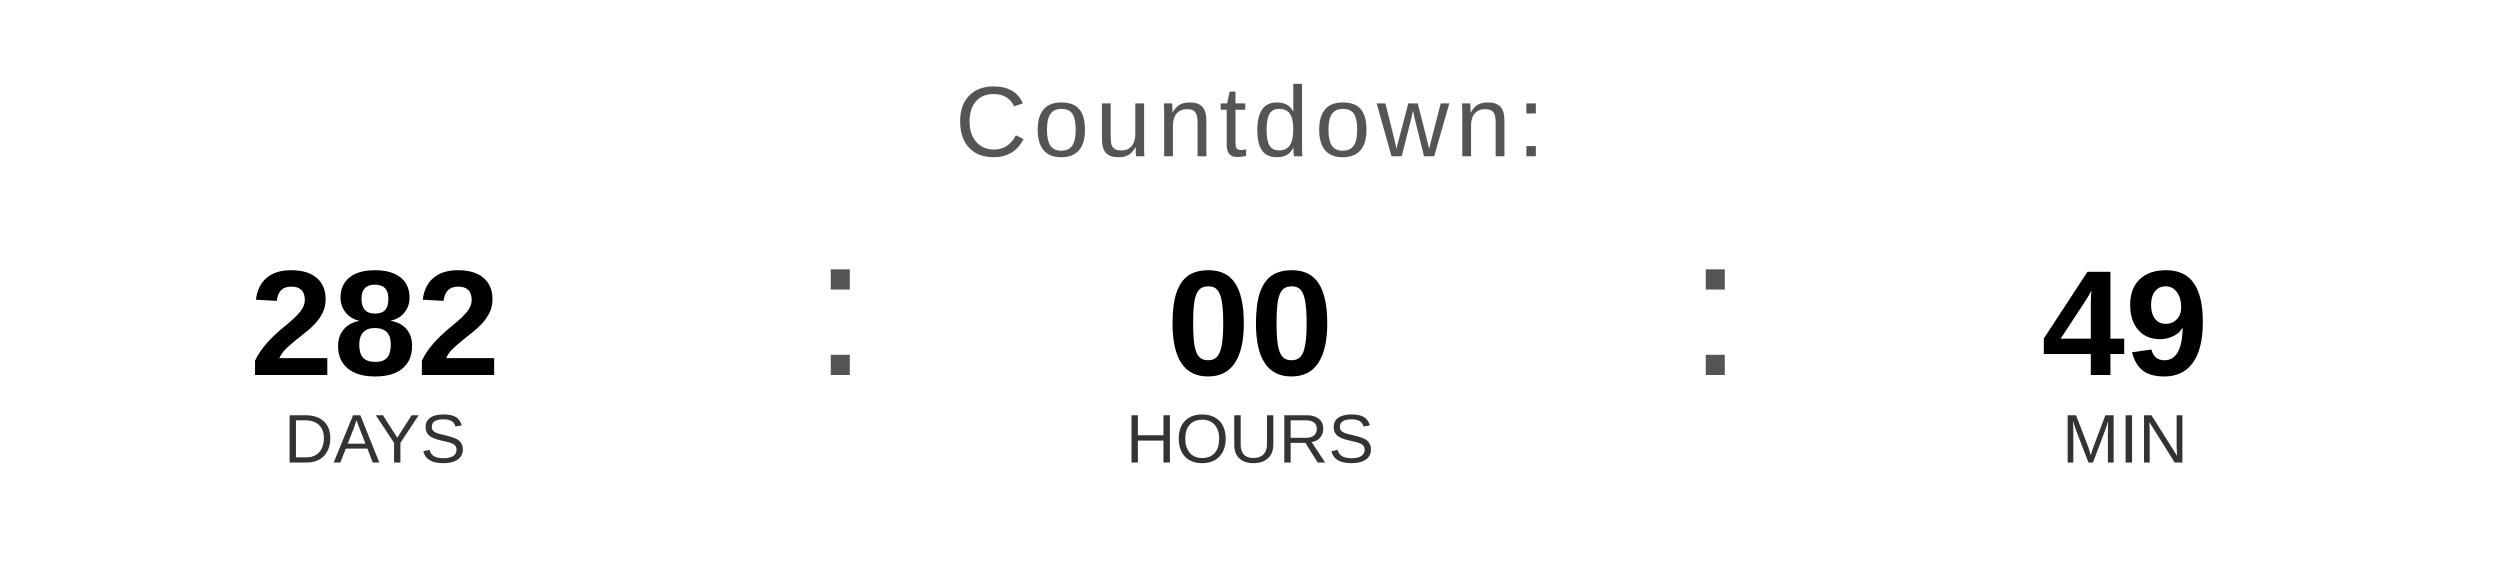
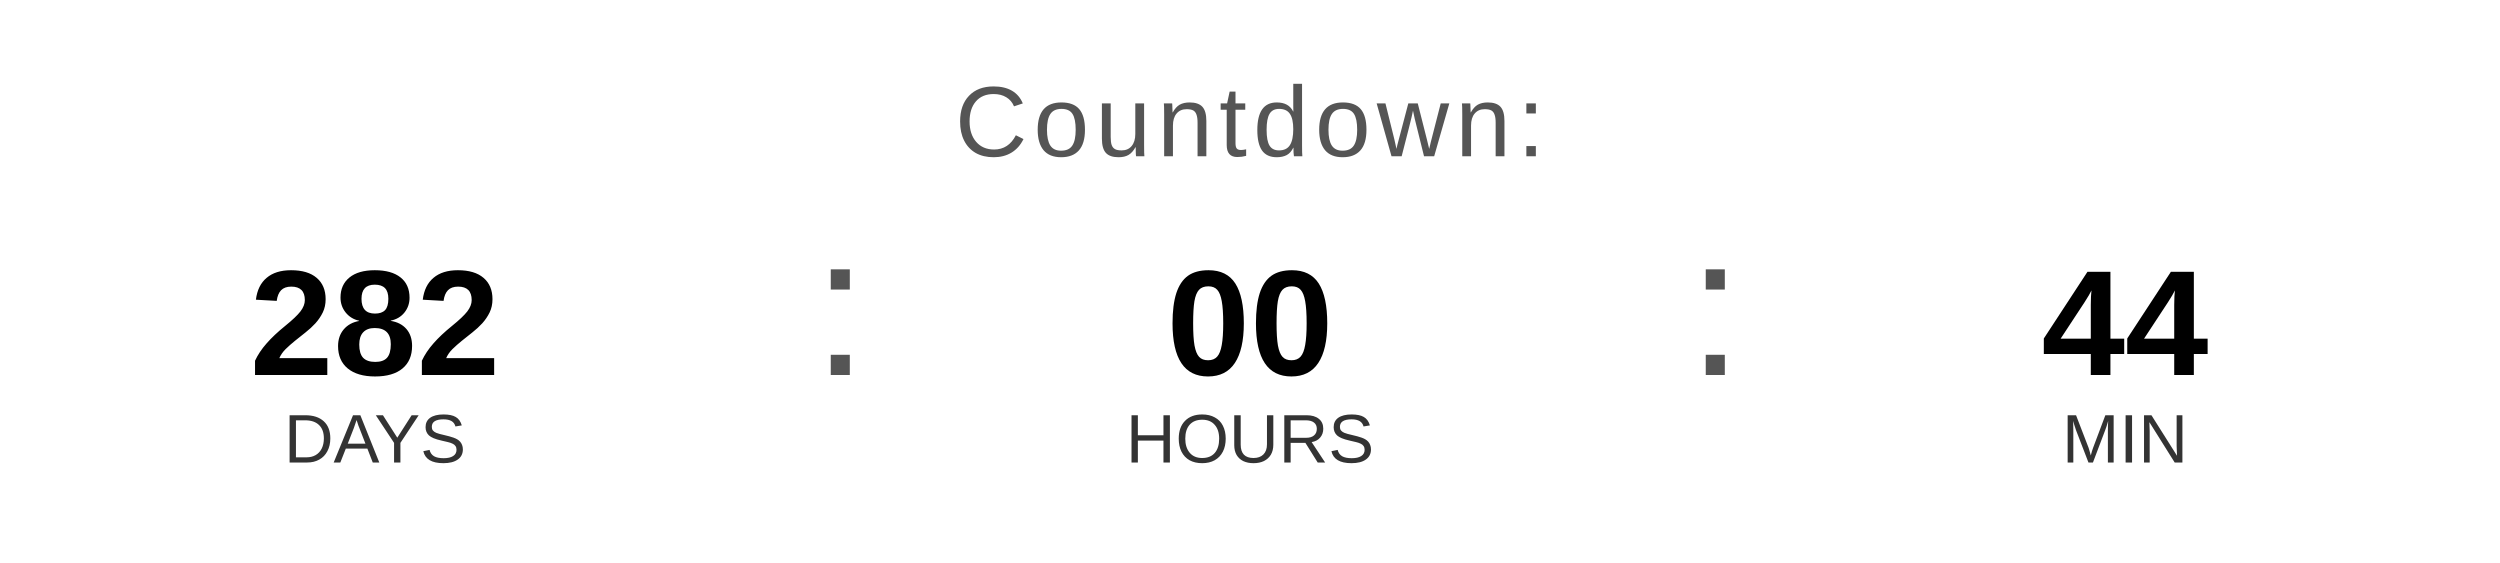
<svg xmlns="http://www.w3.org/2000/svg" width="400" height="90" viewBox="0 0 400 90">
  <text x="200" y="25" font-family="Arial, Helvetica, sans-serif" font-size="16" fill="#555555" text-anchor="middle" letter-spacing="1">
    Countdown:
  </text>
  <text x="60" y="60" font-family="Arial, Helvetica, sans-serif" font-size="24" font-weight="bold" fill="#000000" text-anchor="middle">282</text>
  <text x="60" y="74" font-family="Arial, Helvetica, sans-serif" font-size="11" fill="#333333" text-anchor="middle">DAYS</text>
  <text x="130" y="60" font-family="Arial, sans-serif" font-size="32" fill="#555555">:</text>
  <text x="200" y="60" font-family="Arial, Helvetica, sans-serif" font-size="24" font-weight="bold" fill="#000000" text-anchor="middle">00</text>
  <text x="200" y="74" font-family="Arial, Helvetica, sans-serif" font-size="11" fill="#333333" text-anchor="middle">HOURS</text>
  <text x="270" y="60" font-family="Arial, sans-serif" font-size="32" fill="#555555">:</text>
-   <text x="340" y="60" font-family="Arial, Helvetica, sans-serif" font-size="24" font-weight="bold" fill="#000000" text-anchor="middle">49</text>
+   <text x="340" y="60" font-family="Arial, Helvetica, sans-serif" font-size="24" font-weight="bold" fill="#000000" text-anchor="middle">44</text>
  <text x="340" y="74" font-family="Arial, Helvetica, sans-serif" font-size="11" fill="#333333" text-anchor="middle">MIN</text>
</svg>
